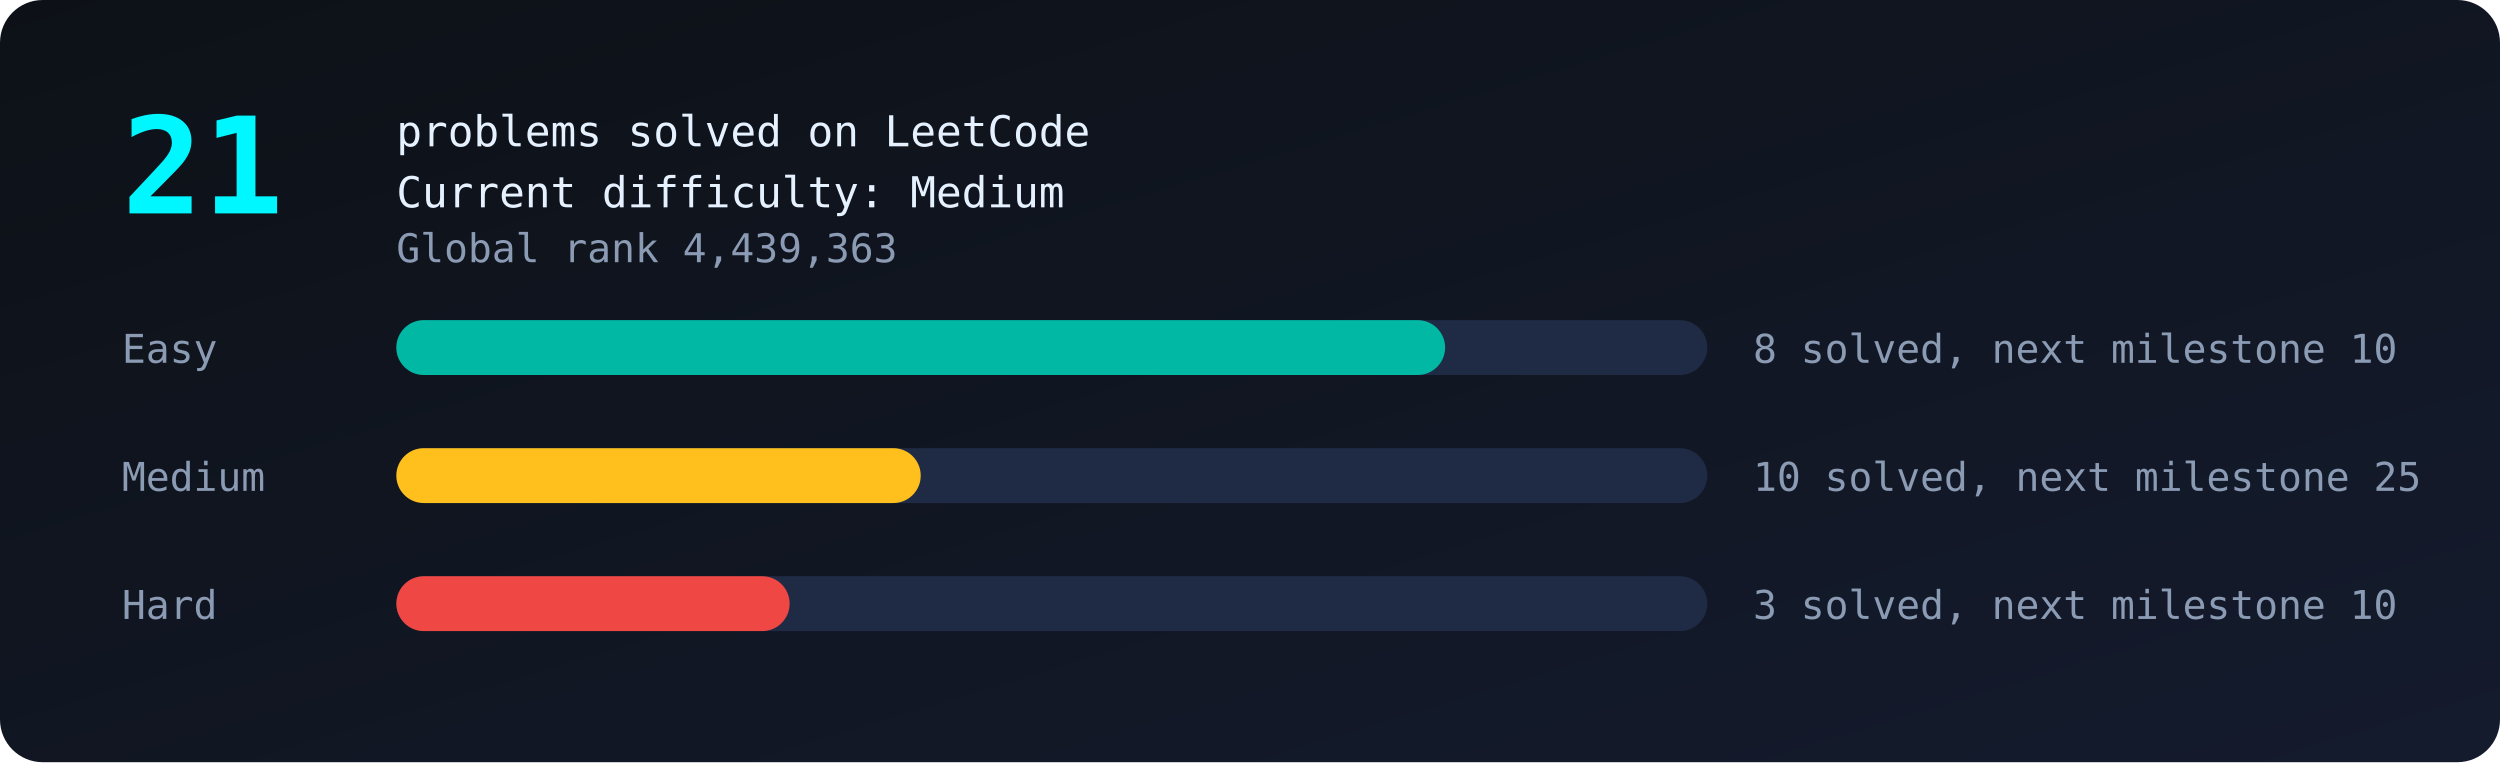
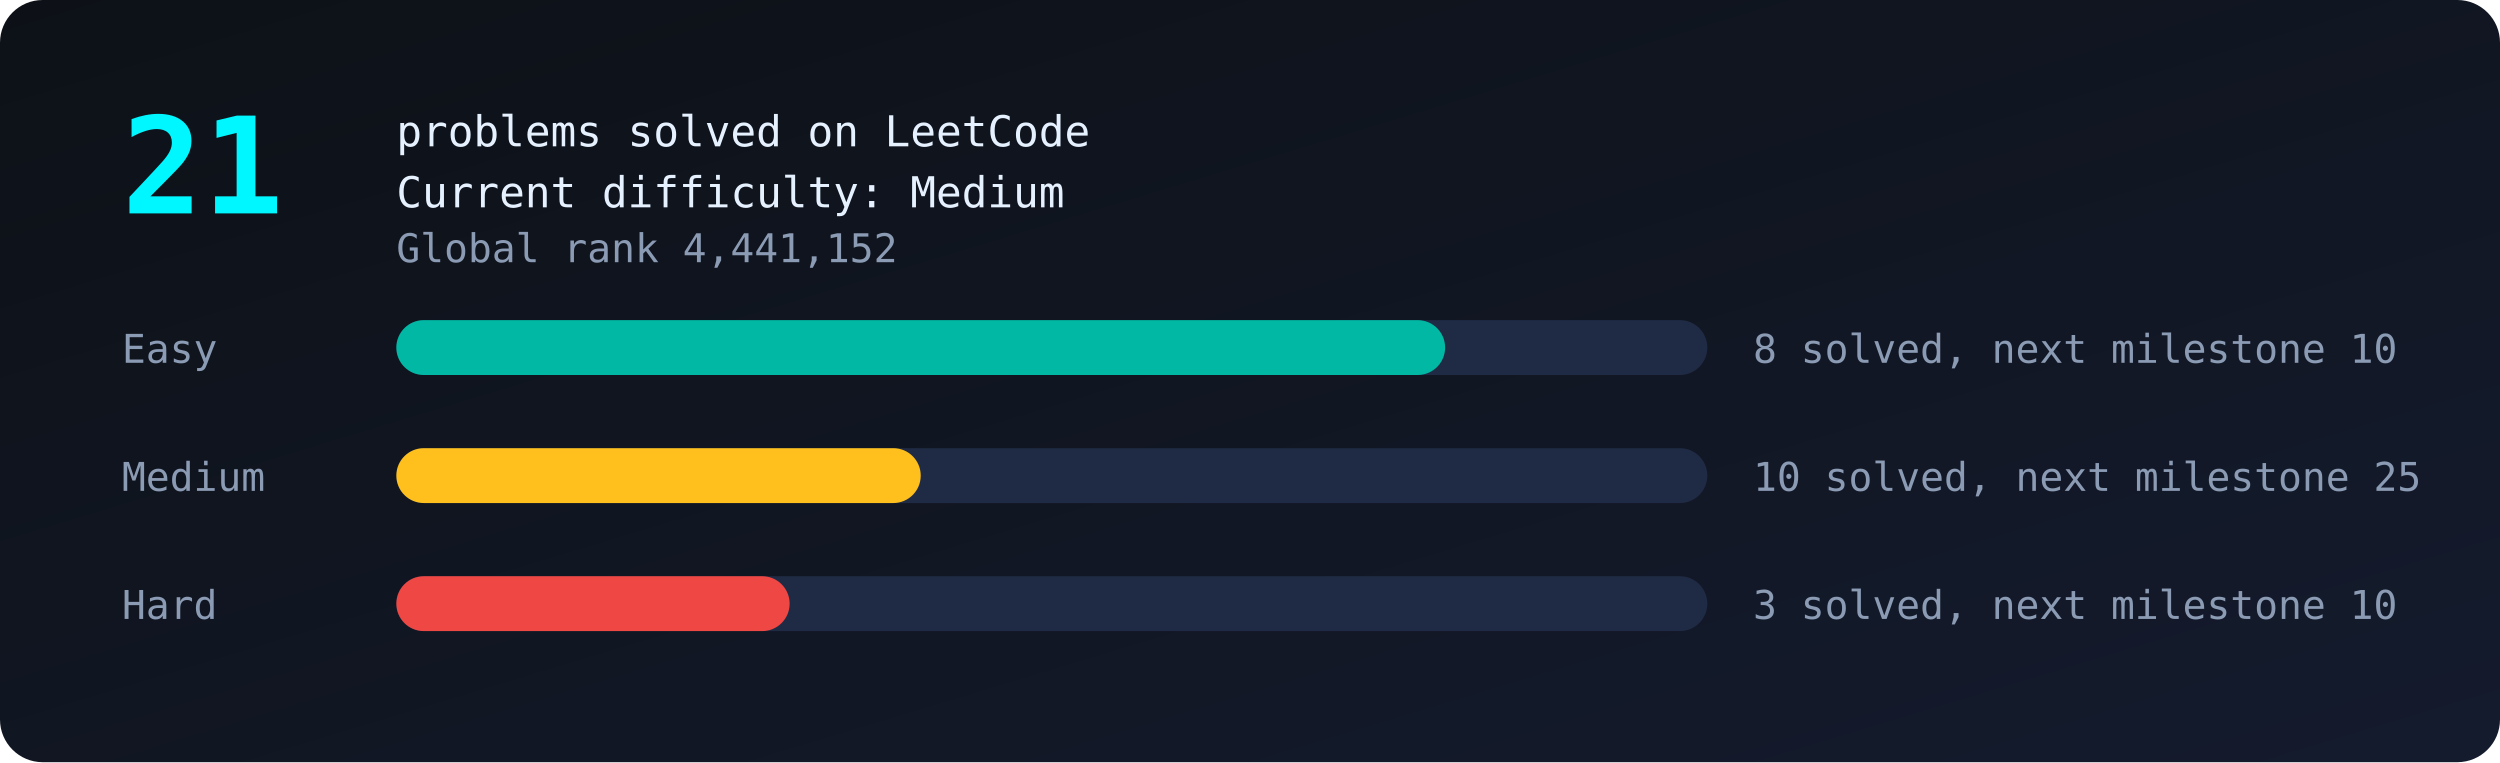
<svg xmlns="http://www.w3.org/2000/svg" viewBox="0 0 820 250" width="100%">
  <defs>
    <linearGradient id="bg" x1="0" y1="0" x2="1" y2="1">
      <stop offset="0" stop-color="#0d1117" />
      <stop offset="1" stop-color="#141b2d" />
    </linearGradient>
  </defs>
  <style>
text{font-family:monospace;fill:#8b9bb4;font-size:13px}
.big{fill:#00f7ff;font-size:44px;font-weight:bold}
.tag{fill:#e6f1ff;font-size:14px}
.bar{transform-box:fill-box;transform-origin:left;animation:grow 1.4s ease-out both}
@keyframes grow{from{transform:scaleX(0)}to{transform:scaleX(1)}}
.glow{animation:glow 2.4s ease-in-out infinite}
@keyframes glow{50%{opacity:.55}}
</style>
  <rect width="820" height="250" rx="14" fill="url(#bg)" />
  <text class="big glow" x="40" y="70">21</text>
  <text class="tag" x="130" y="48">problems solved on LeetCode</text>
  <text class="tag" x="130" y="68">Current difficulty: Medium</text>
-   <text x="130" y="86">Global rank 4,439,363</text>
+   <text x="130" y="86">Global rank 4,441,152</text>
  <text x="40" y="119">Easy</text>
  <rect x="130" y="105" width="430" height="18" rx="9" fill="#1f2a44" />
  <rect class="bar" style="animation-delay:0.0s" x="130" y="105" width="344.0" height="18" rx="9" fill="#00b8a3" />
  <text x="575" y="119">8 solved, next milestone 10</text>
  <text x="40" y="161">Medium</text>
  <rect x="130" y="147" width="430" height="18" rx="9" fill="#1f2a44" />
  <rect class="bar" style="animation-delay:0.3s" x="130" y="147" width="172.0" height="18" rx="9" fill="#ffc01e" />
  <text x="575" y="161">10 solved, next milestone 25</text>
  <text x="40" y="203">Hard</text>
  <rect x="130" y="189" width="430" height="18" rx="9" fill="#1f2a44" />
  <rect class="bar" style="animation-delay:0.6s" x="130" y="189" width="129.0" height="18" rx="9" fill="#ef4743" />
  <text x="575" y="203">3 solved, next milestone 10</text>
</svg>
